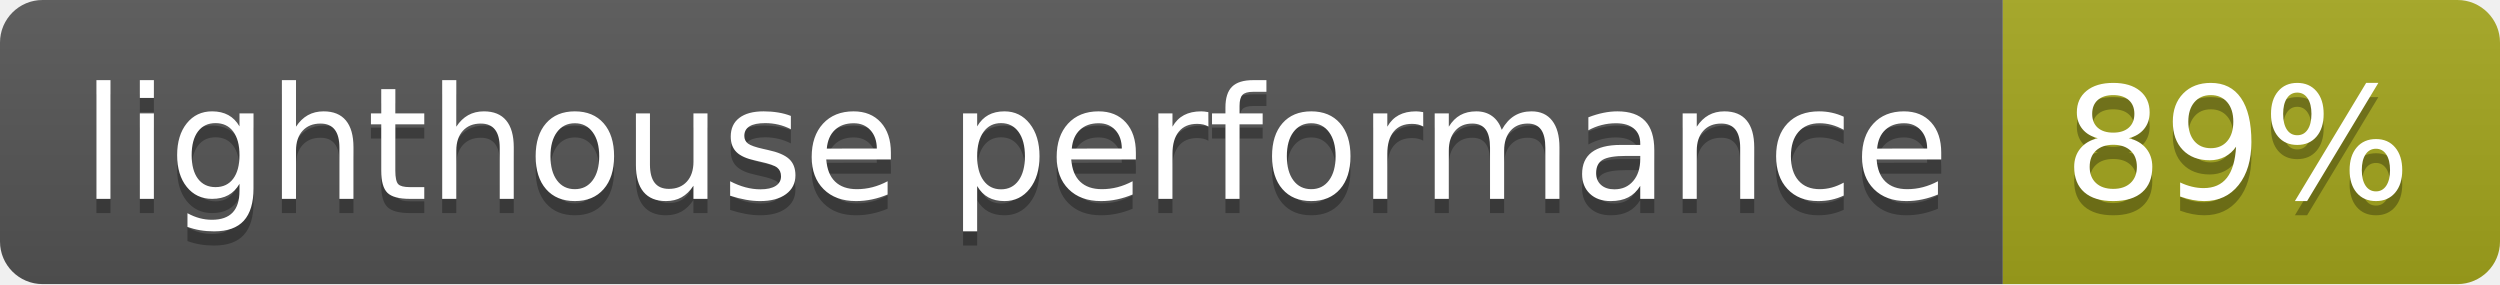
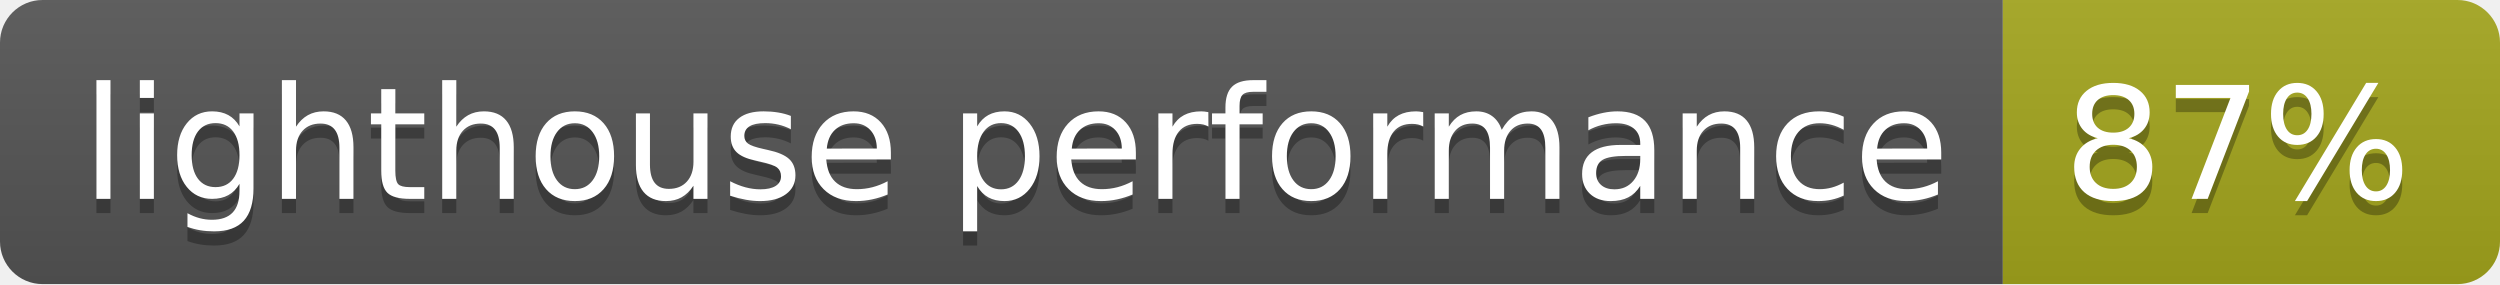
<svg xmlns="http://www.w3.org/2000/svg" width="176" height="20">
  <linearGradient id="s" x2="0" y2="100%">
    <stop offset="0" stop-color="#bbb" stop-opacity=".1" />
    <stop offset="1" stop-opacity=".1" />
  </linearGradient>
  <clipPath id="r">
    <rect width="176" height="20" rx="3" fill="#fff" />
  </clipPath>
  <g clip-path="url(#r)">
    <rect width="141" height="20" fill="#555" />
    <rect x="141" width="35" height="20" fill="#a4a61d" />
    <rect width="176" height="20" fill="url(#s)" />
  </g>
  <g fill="#fff" text-anchor="middle" font-family="Verdana,Geneva,DejaVu Sans,sans-serif" text-rendering="geometricPrecision" font-size="110">
    <text x="715" y="150" fill="#010101" fill-opacity=".3" transform="scale(.1)" textLength="1310">lighthouse performance</text>
    <text x="715" y="140" transform="scale(.1)" textLength="1310">lighthouse performance</text>
-     <text x="1575" y="150" fill="#010101" fill-opacity=".3" transform="scale(.1)" textLength="250">89%</text>
-     <text x="1575" y="140" transform="scale(.1)" textLength="250">89%</text>
+     <text x="1575" y="150" fill="#010101" fill-opacity=".3" transform="scale(.1)" textLength="250">87%</text>
+     <text x="1575" y="140" transform="scale(.1)" textLength="250">87%</text>
  </g>
</svg>
